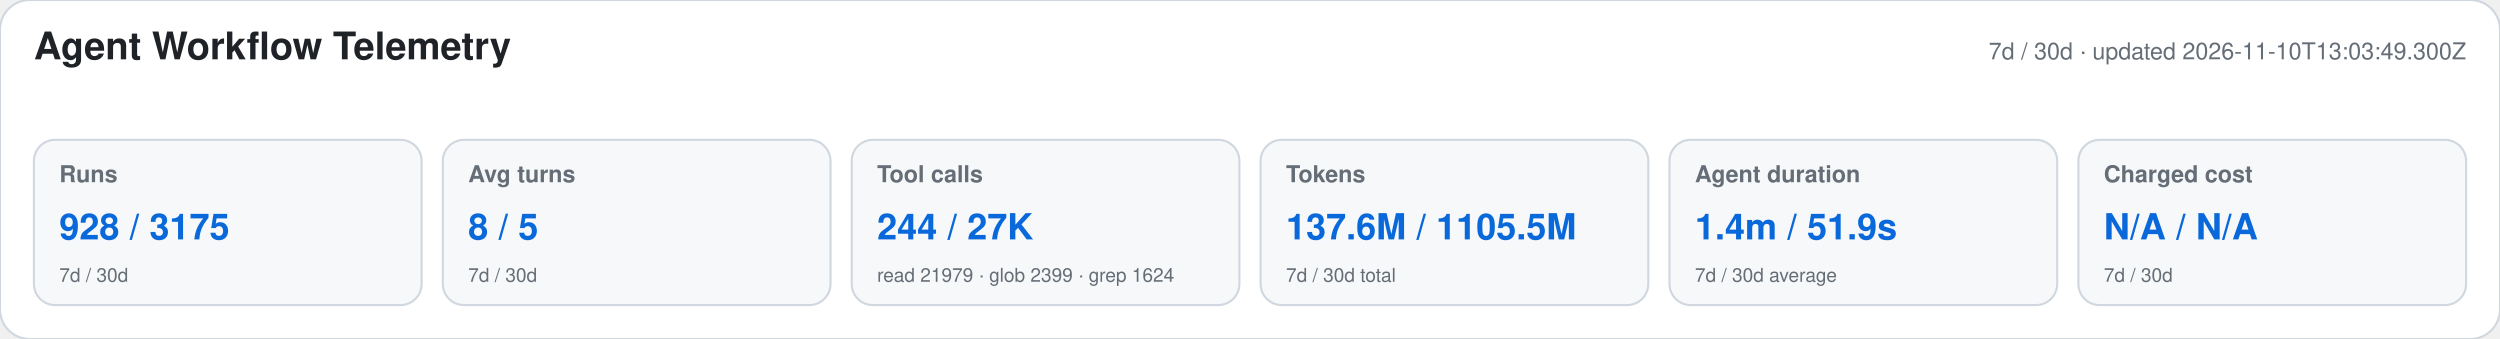
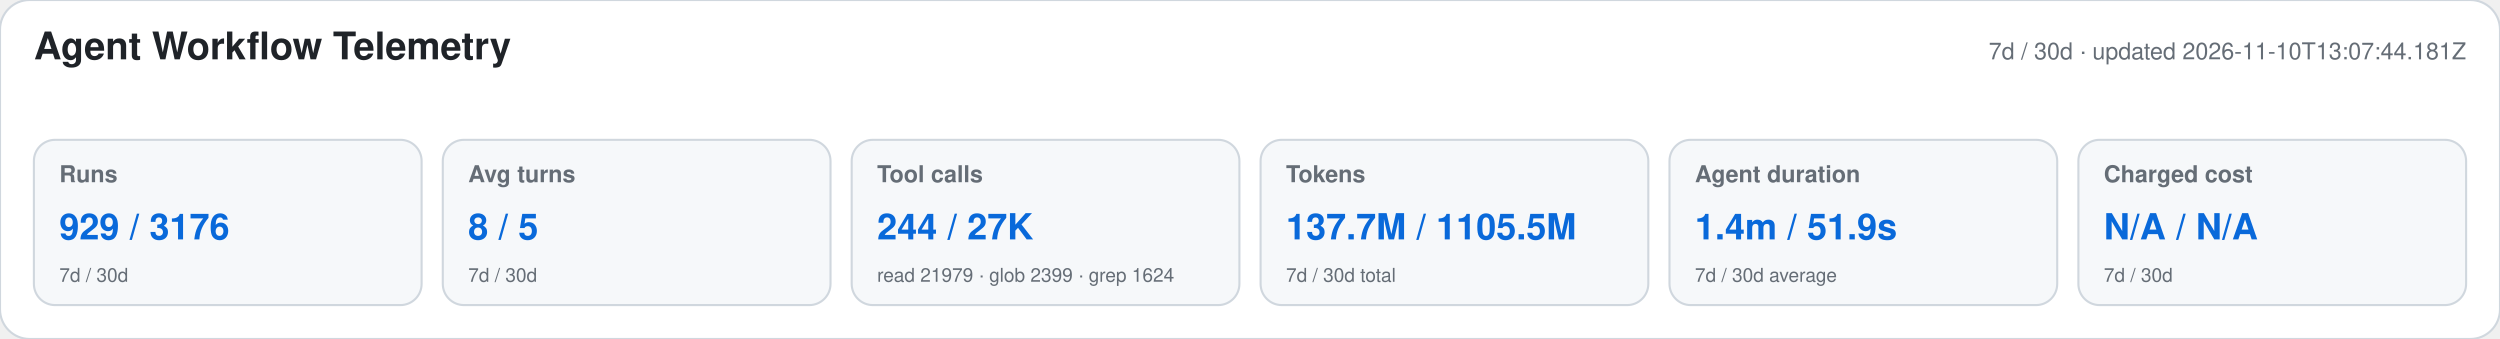
<svg xmlns="http://www.w3.org/2000/svg" width="1180" height="160" viewBox="0 0 1180 160" role="img" aria-labelledby="title desc">
  <style>text{font-family:-apple-system,BlinkMacSystemFont,"Segoe UI",Helvetica,Arial,sans-serif}.heading{font-size:18px;font-weight:650;fill:#1f2328}.meta,.label,.secondary{fill:#656d76}.meta,.label{font-size:11px}.label{font-weight:600}.primary{font-size:17px;font-weight:700;fill:#0969da}.secondary{font-size:9px}</style>
  <rect width="1180" height="160" rx="14" fill="#ffffff" stroke="#d0d7de" />
  <text x="16" y="28" class="heading">Agent Workflow Telemetry</text>
-   <text x="1164" y="28" text-anchor="end" class="meta">7d / 30d · updated 2026-11-10T13:03:49.300Z</text>
+   <text x="1164" y="28" text-anchor="end" class="meta">7d / 30d · updated 2026-11-10T13:07:44.181Z</text>
  <g>
    <rect x="16" y="66" width="183" height="78" rx="10" fill="#f6f8fa" stroke="#d0d7de" />
    <text x="28" y="86" class="label">Runs</text>
-     <text x="28" y="113" class="primary">928 / 3175</text>
+     <text x="28" y="113" class="primary">929 / 3176</text>
    <text x="28" y="133" class="secondary">7d / 30d</text>
  </g>
  <g>
    <rect x="209" y="66" width="183" height="78" rx="10" fill="#f6f8fa" stroke="#d0d7de" />
    <text x="221" y="86" class="label">Avg turns</text>
    <text x="221" y="113" class="primary">8 / 5</text>
    <text x="221" y="133" class="secondary">7d / 30d</text>
  </g>
  <g>
    <rect x="402" y="66" width="183" height="78" rx="10" fill="#f6f8fa" stroke="#d0d7de" />
    <text x="414" y="86" class="label">Tool calls</text>
    <text x="414" y="113" class="primary">244 / 27K</text>
    <text x="414" y="133" class="secondary">read 21979 · glob 2399 · grep 1624</text>
  </g>
  <g>
    <rect x="595" y="66" width="183" height="78" rx="10" fill="#f6f8fa" stroke="#d0d7de" />
    <text x="607" y="86" class="label">Tokens</text>
-     <text x="607" y="113" class="primary">137.6M / 1105.5M</text>
+     <text x="607" y="113" class="primary">137.7M / 1105.5M</text>
    <text x="607" y="133" class="secondary">7d / 30d total</text>
  </g>
  <g>
    <rect x="788" y="66" width="183" height="78" rx="10" fill="#f6f8fa" stroke="#d0d7de" />
    <text x="800" y="86" class="label">Agent duration</text>
    <text x="800" y="113" class="primary">1.4m / 51.9s</text>
    <text x="800" y="133" class="secondary">7d / 30d average</text>
  </g>
  <g>
    <rect x="981" y="66" width="183" height="78" rx="10" fill="#f6f8fa" stroke="#d0d7de" />
    <text x="993" y="86" class="label">Charged cost</text>
    <text x="993" y="113" class="primary">N/A / N/A</text>
    <text x="993" y="133" class="secondary">7d / 30d</text>
  </g>
</svg>
